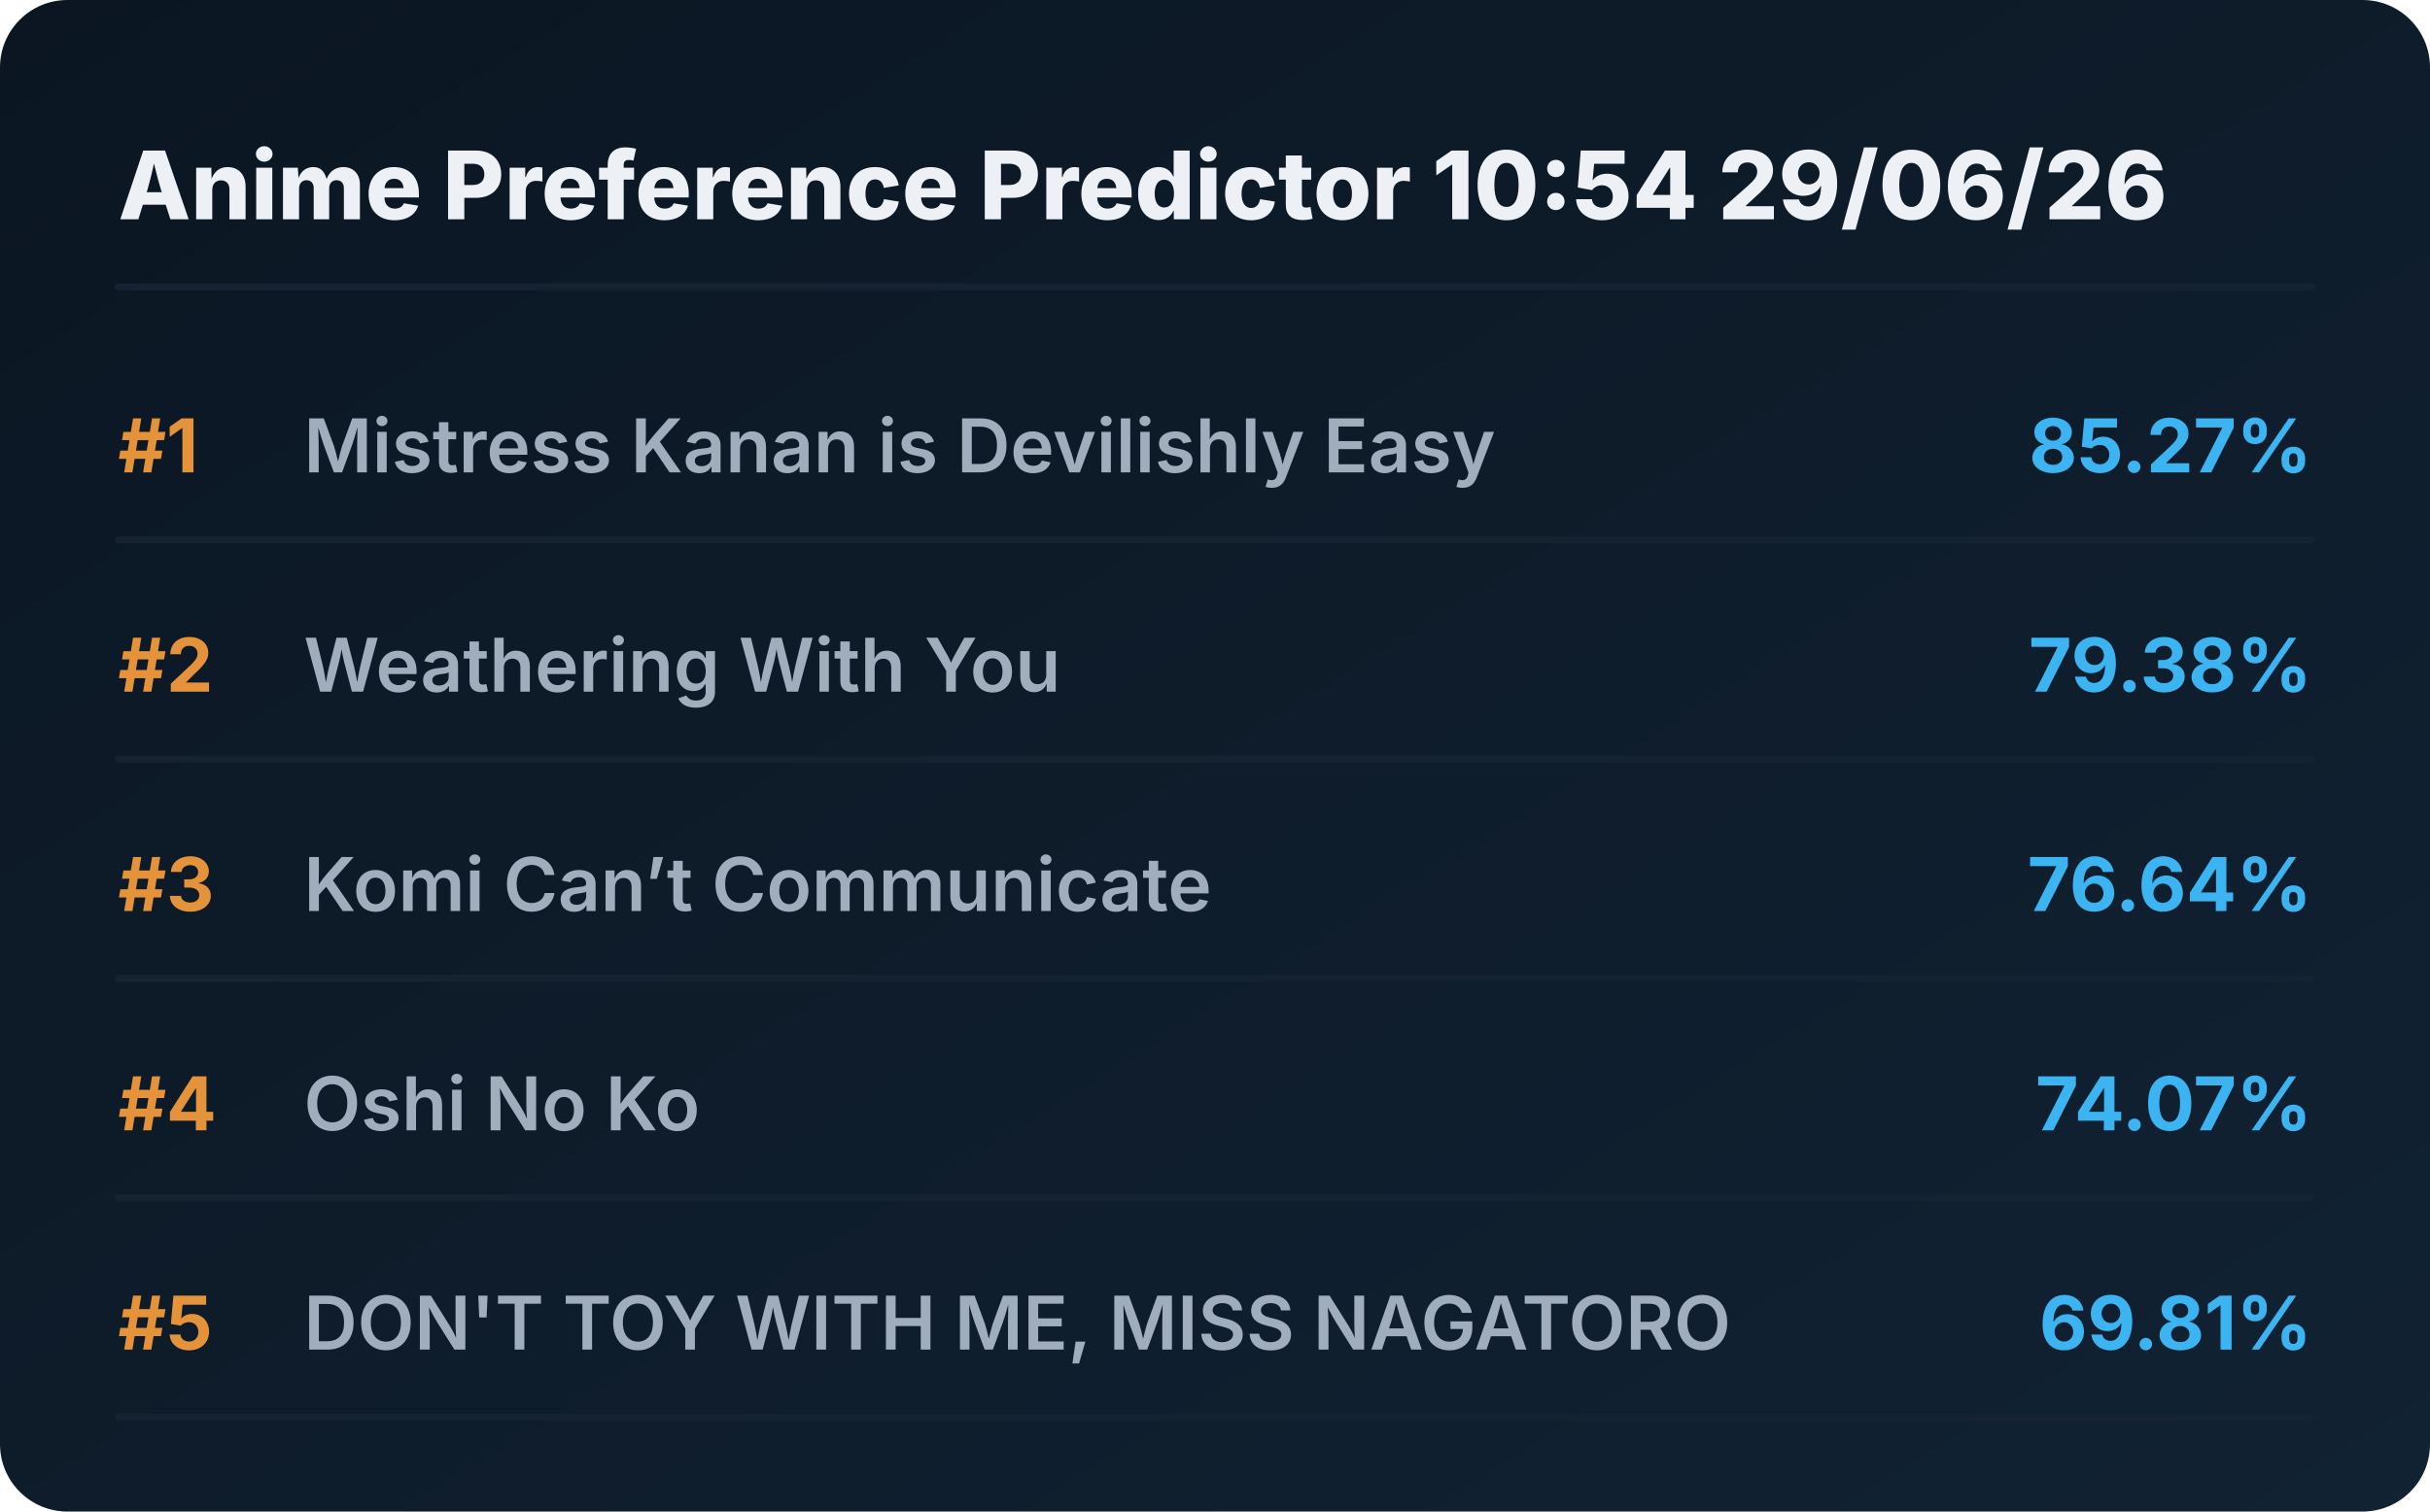
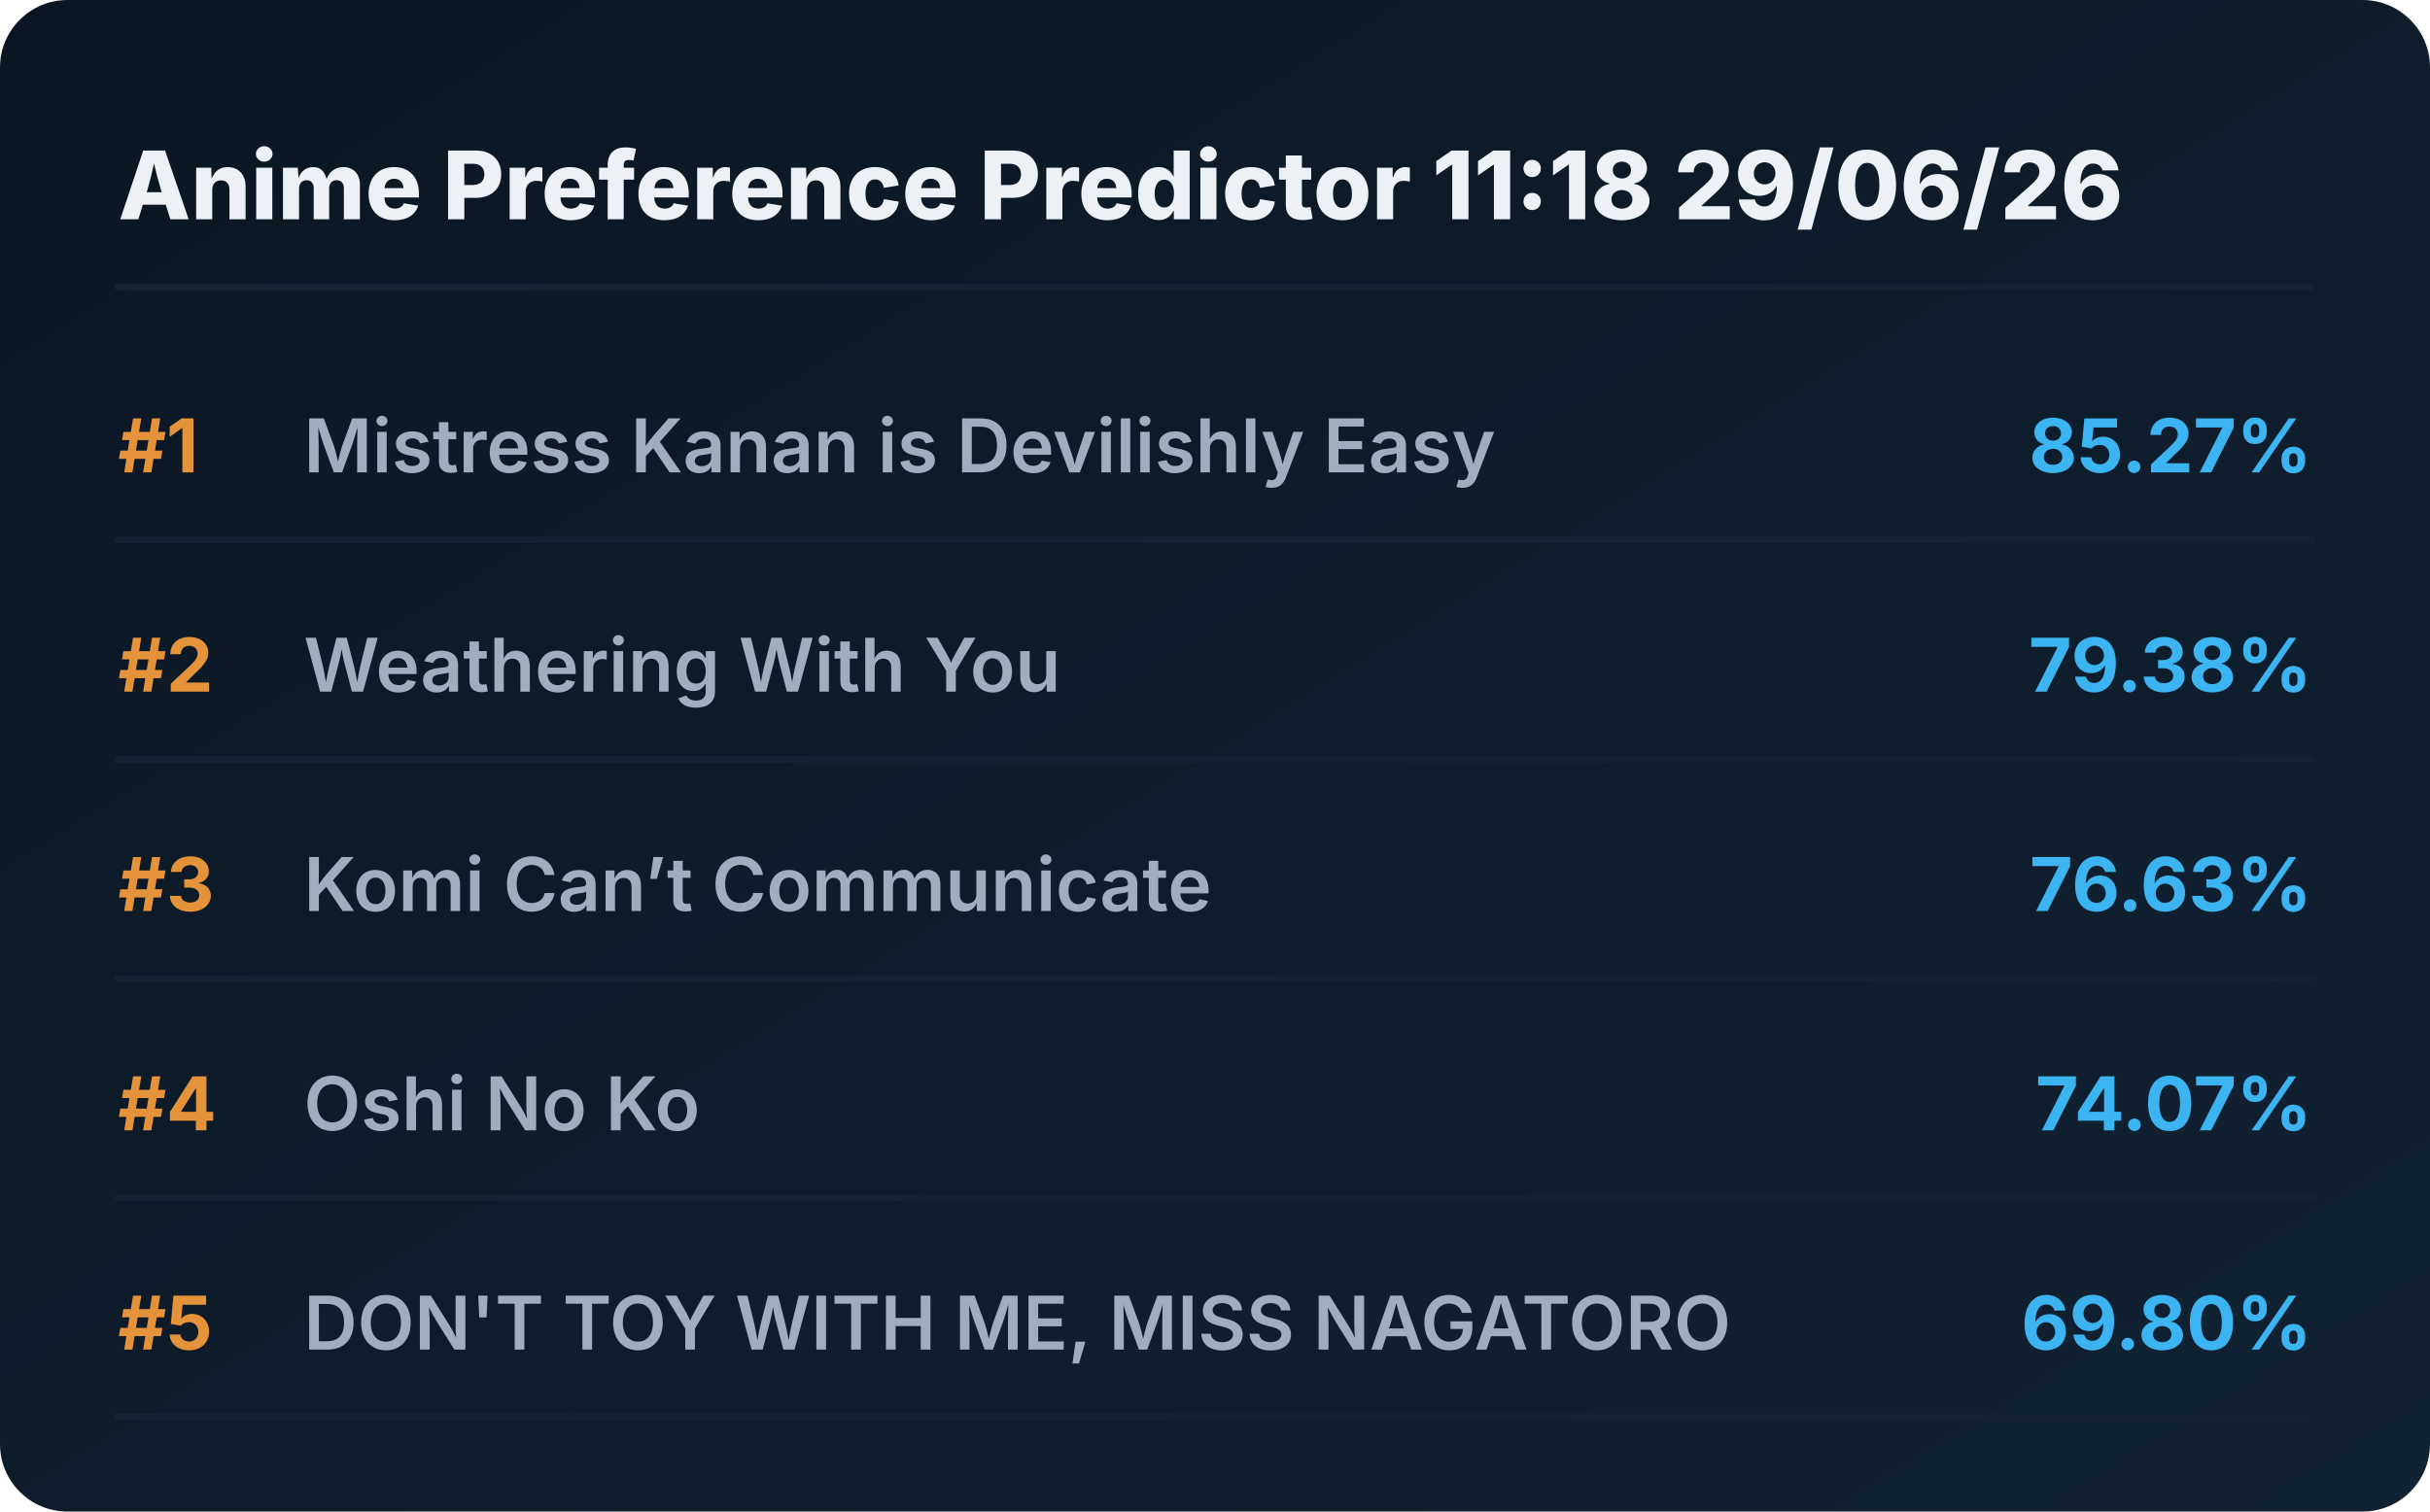
<svg xmlns="http://www.w3.org/2000/svg" viewBox="0 0 720 448" preserveAspectRatio="xMidYMid meet" style="width: 100%; height: auto; max-width: 720px;">
  <defs>
    <linearGradient id="boxGrad" x1="0%" y1="0%" x2="100%" y2="100%">
      <stop offset="0%" stop-color="#0b1622" />
      <stop offset="100%" stop-color="#112233" />
    </linearGradient>
    <clipPath id="titleClip">
      <rect x="90" y="0" width="510" height="100%" />
    </clipPath>
  </defs>
  <style>
    .bg { fill: url(#boxGrad); rx: 20px; }
    .header { font-family: 'Overpass', 'Inter', system-ui, sans-serif; font-weight: 800; font-size: 28px; fill: #edf1f5; }
    .rank { font-family: 'Overpass', 'Inter', system-ui, sans-serif; font-weight: 700; font-size: 22px; fill: #e5933a; }
    .title { font-family: 'Overpass', 'Inter', system-ui, sans-serif; font-weight: 600; font-size: 22px; fill: #9fadbd; }
    .score { font-family: 'Overpass', 'Inter', system-ui, sans-serif; font-weight: 700; font-size: 22px; fill: #3db4f2; }
    .line { stroke: #152232; stroke-width: 2; stroke-linecap: round; }
  </style>
  <rect class="bg" width="720" height="448" />
-   <text x="35" y="65" class="header">Anime Preference Predictor 10:54 29/06/26</text>
+   <text x="35" y="65" class="header">Anime Preference Predictor 11:18 29/06/26</text>
  <line x1="35" y1="85" x2="685" y2="85" class="line" />
  <g transform="translate(0, 0)">
    <text x="35" y="140" class="rank">#1</text>
    <text x="90" y="140" class="title">Mistress Kanan is Devilishly Easy</text>
    <text x="685" y="140" class="score" text-anchor="end">85.27%</text>
    <line x1="35" y1="160" x2="685" y2="160" class="line" />
  </g>
  <g transform="translate(0, 65)">
    <text x="35" y="140" class="rank">#2</text>
    <text x="90" y="140" class="title">Weathering With You</text>
    <text x="685" y="140" class="score" text-anchor="end">79.38%</text>
    <line x1="35" y1="160" x2="685" y2="160" class="line" />
  </g>
  <g transform="translate(0, 130)">
    <text x="35" y="140" class="rank">#3</text>
    <text x="90" y="140" class="title">Komi Can’t Communicate</text>
-     <text x="685" y="140" class="score" text-anchor="end">76.64%</text>
+     <text x="685" y="140" class="score" text-anchor="end">76.63%</text>
    <line x1="35" y1="160" x2="685" y2="160" class="line" />
  </g>
  <g transform="translate(0, 195)">
    <text x="35" y="140" class="rank">#4</text>
    <text x="90" y="140" class="title">Oshi No Ko</text>
    <text x="685" y="140" class="score" text-anchor="end">74.07%</text>
    <line x1="35" y1="160" x2="685" y2="160" class="line" />
  </g>
  <g transform="translate(0, 260)">
    <text x="35" y="140" class="rank">#5</text>
    <text x="90" y="140" class="title">DON'T TOY WITH ME, MISS NAGATORO</text>
-     <text x="685" y="140" class="score" text-anchor="end">69.81%</text>
+     <text x="685" y="140" class="score" text-anchor="end">69.80%</text>
    <line x1="35" y1="160" x2="685" y2="160" class="line" />
  </g>
</svg>
